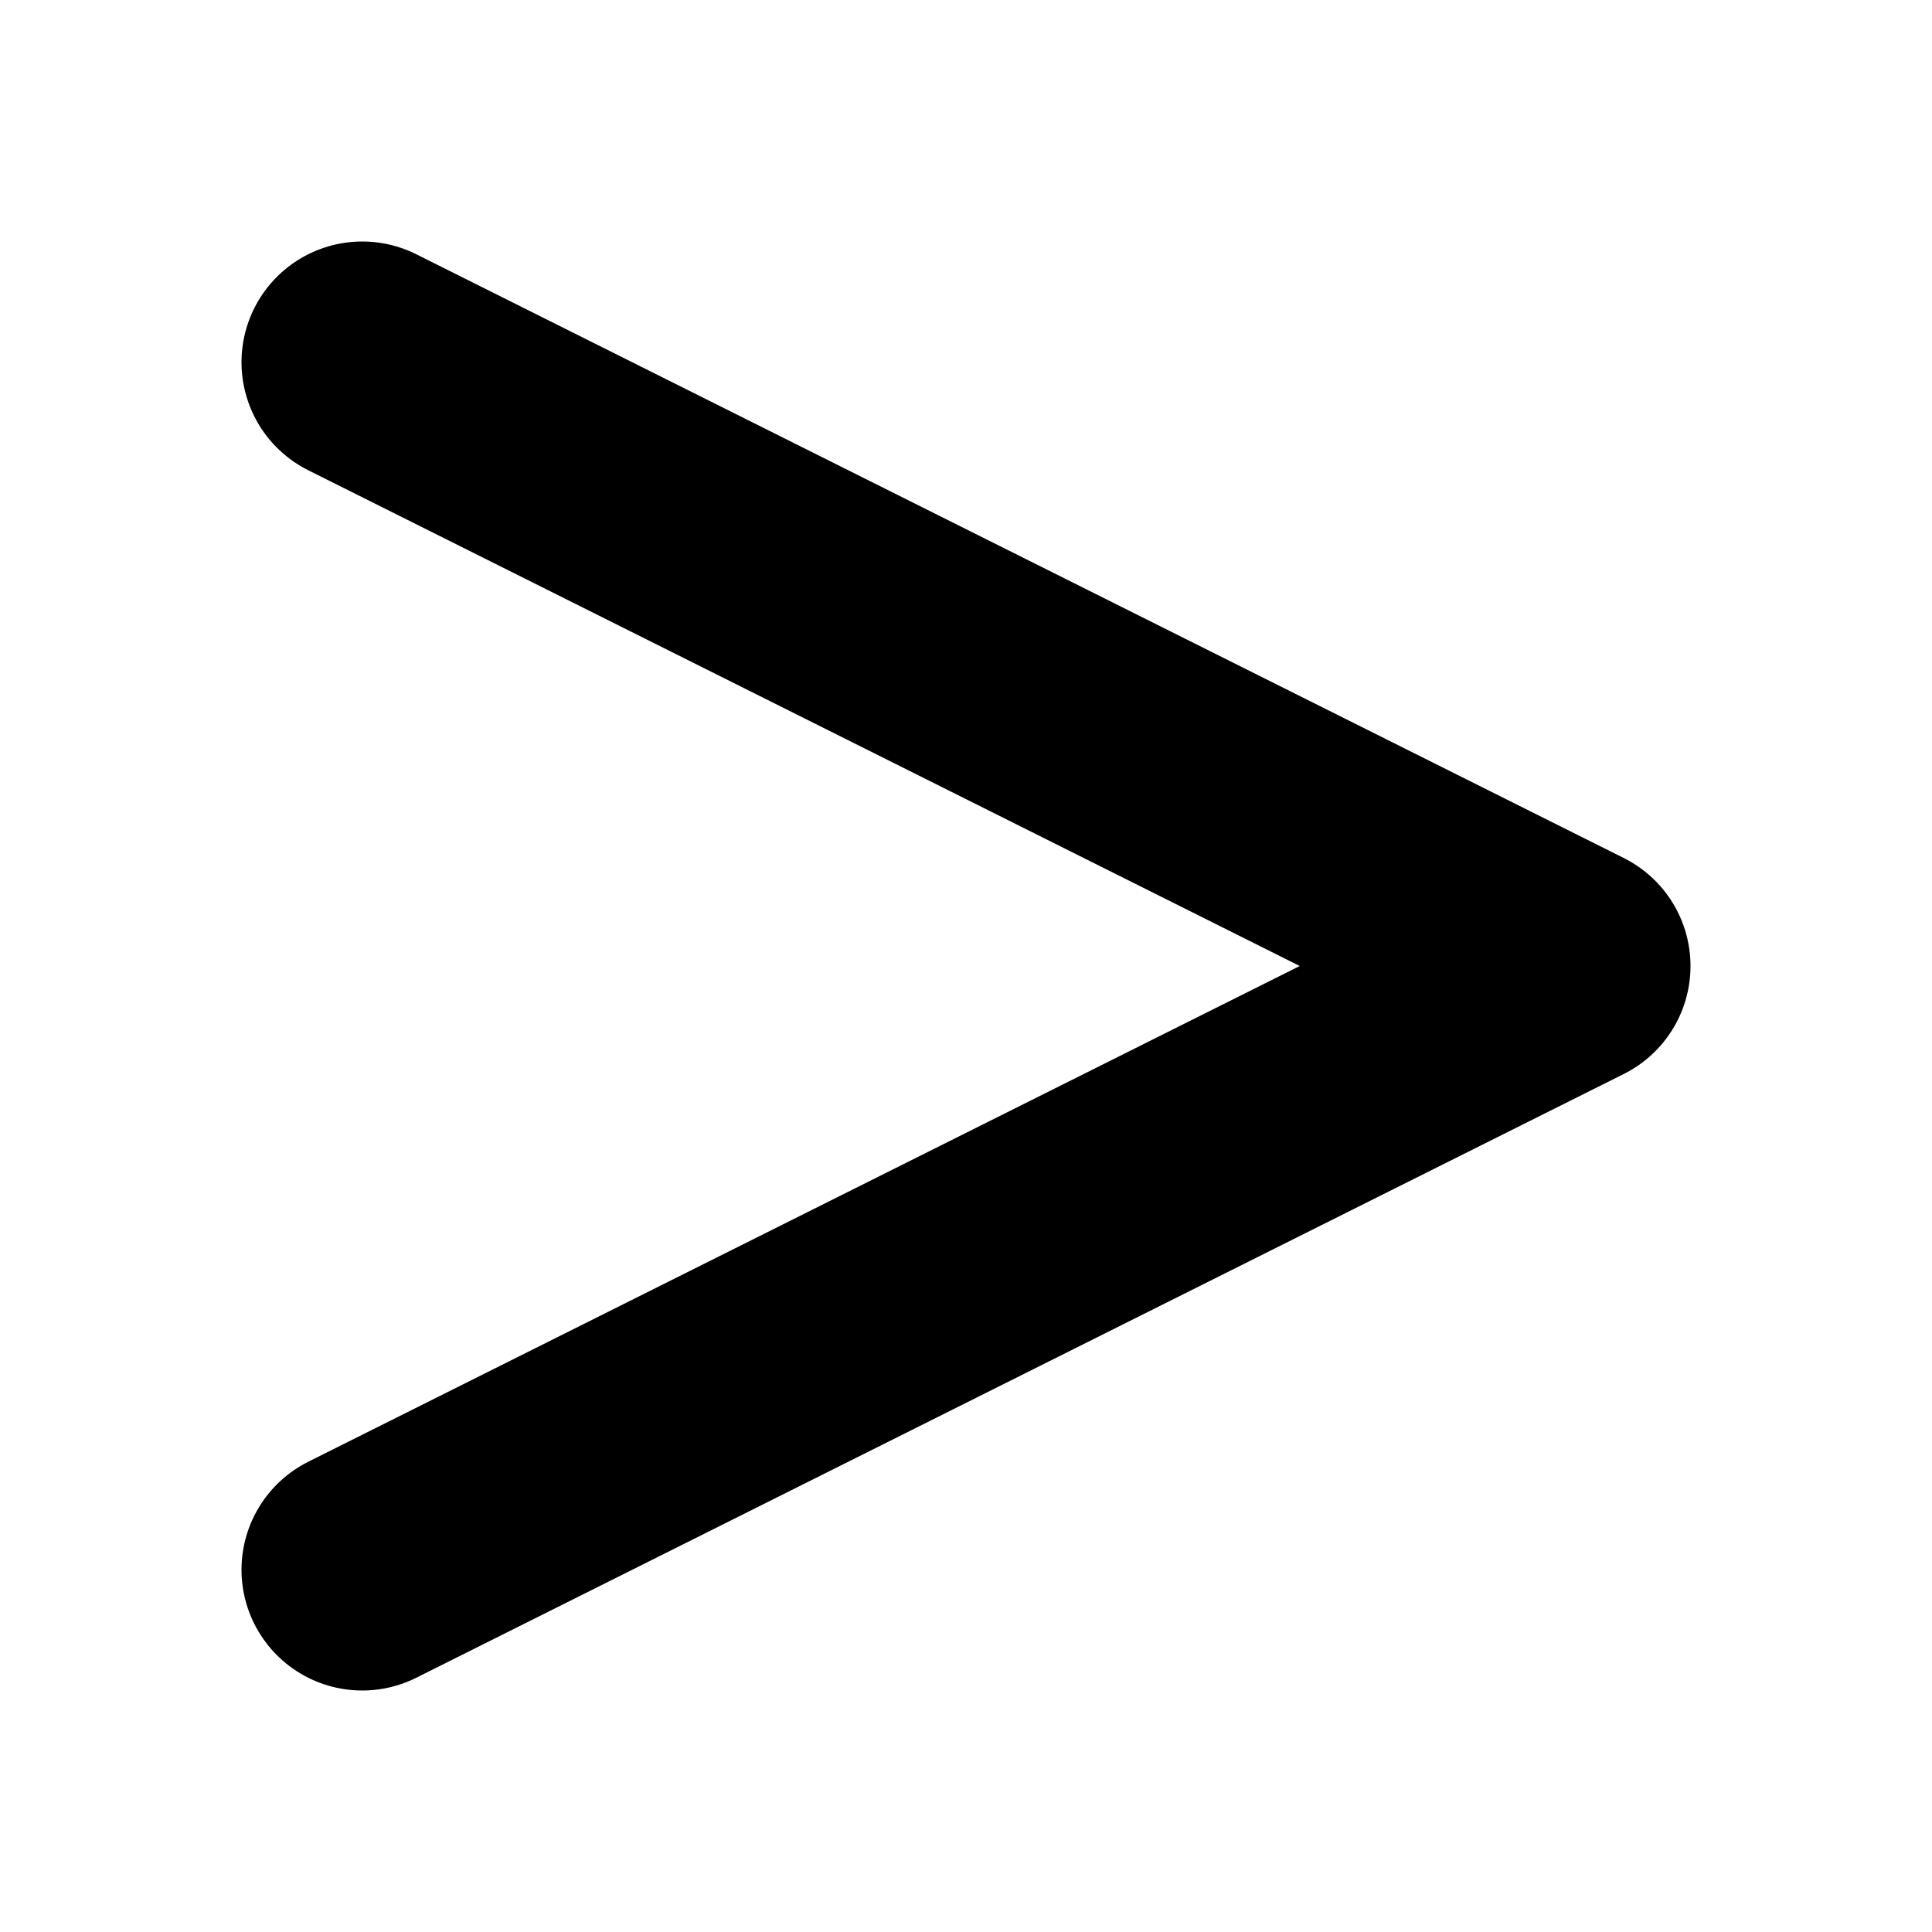
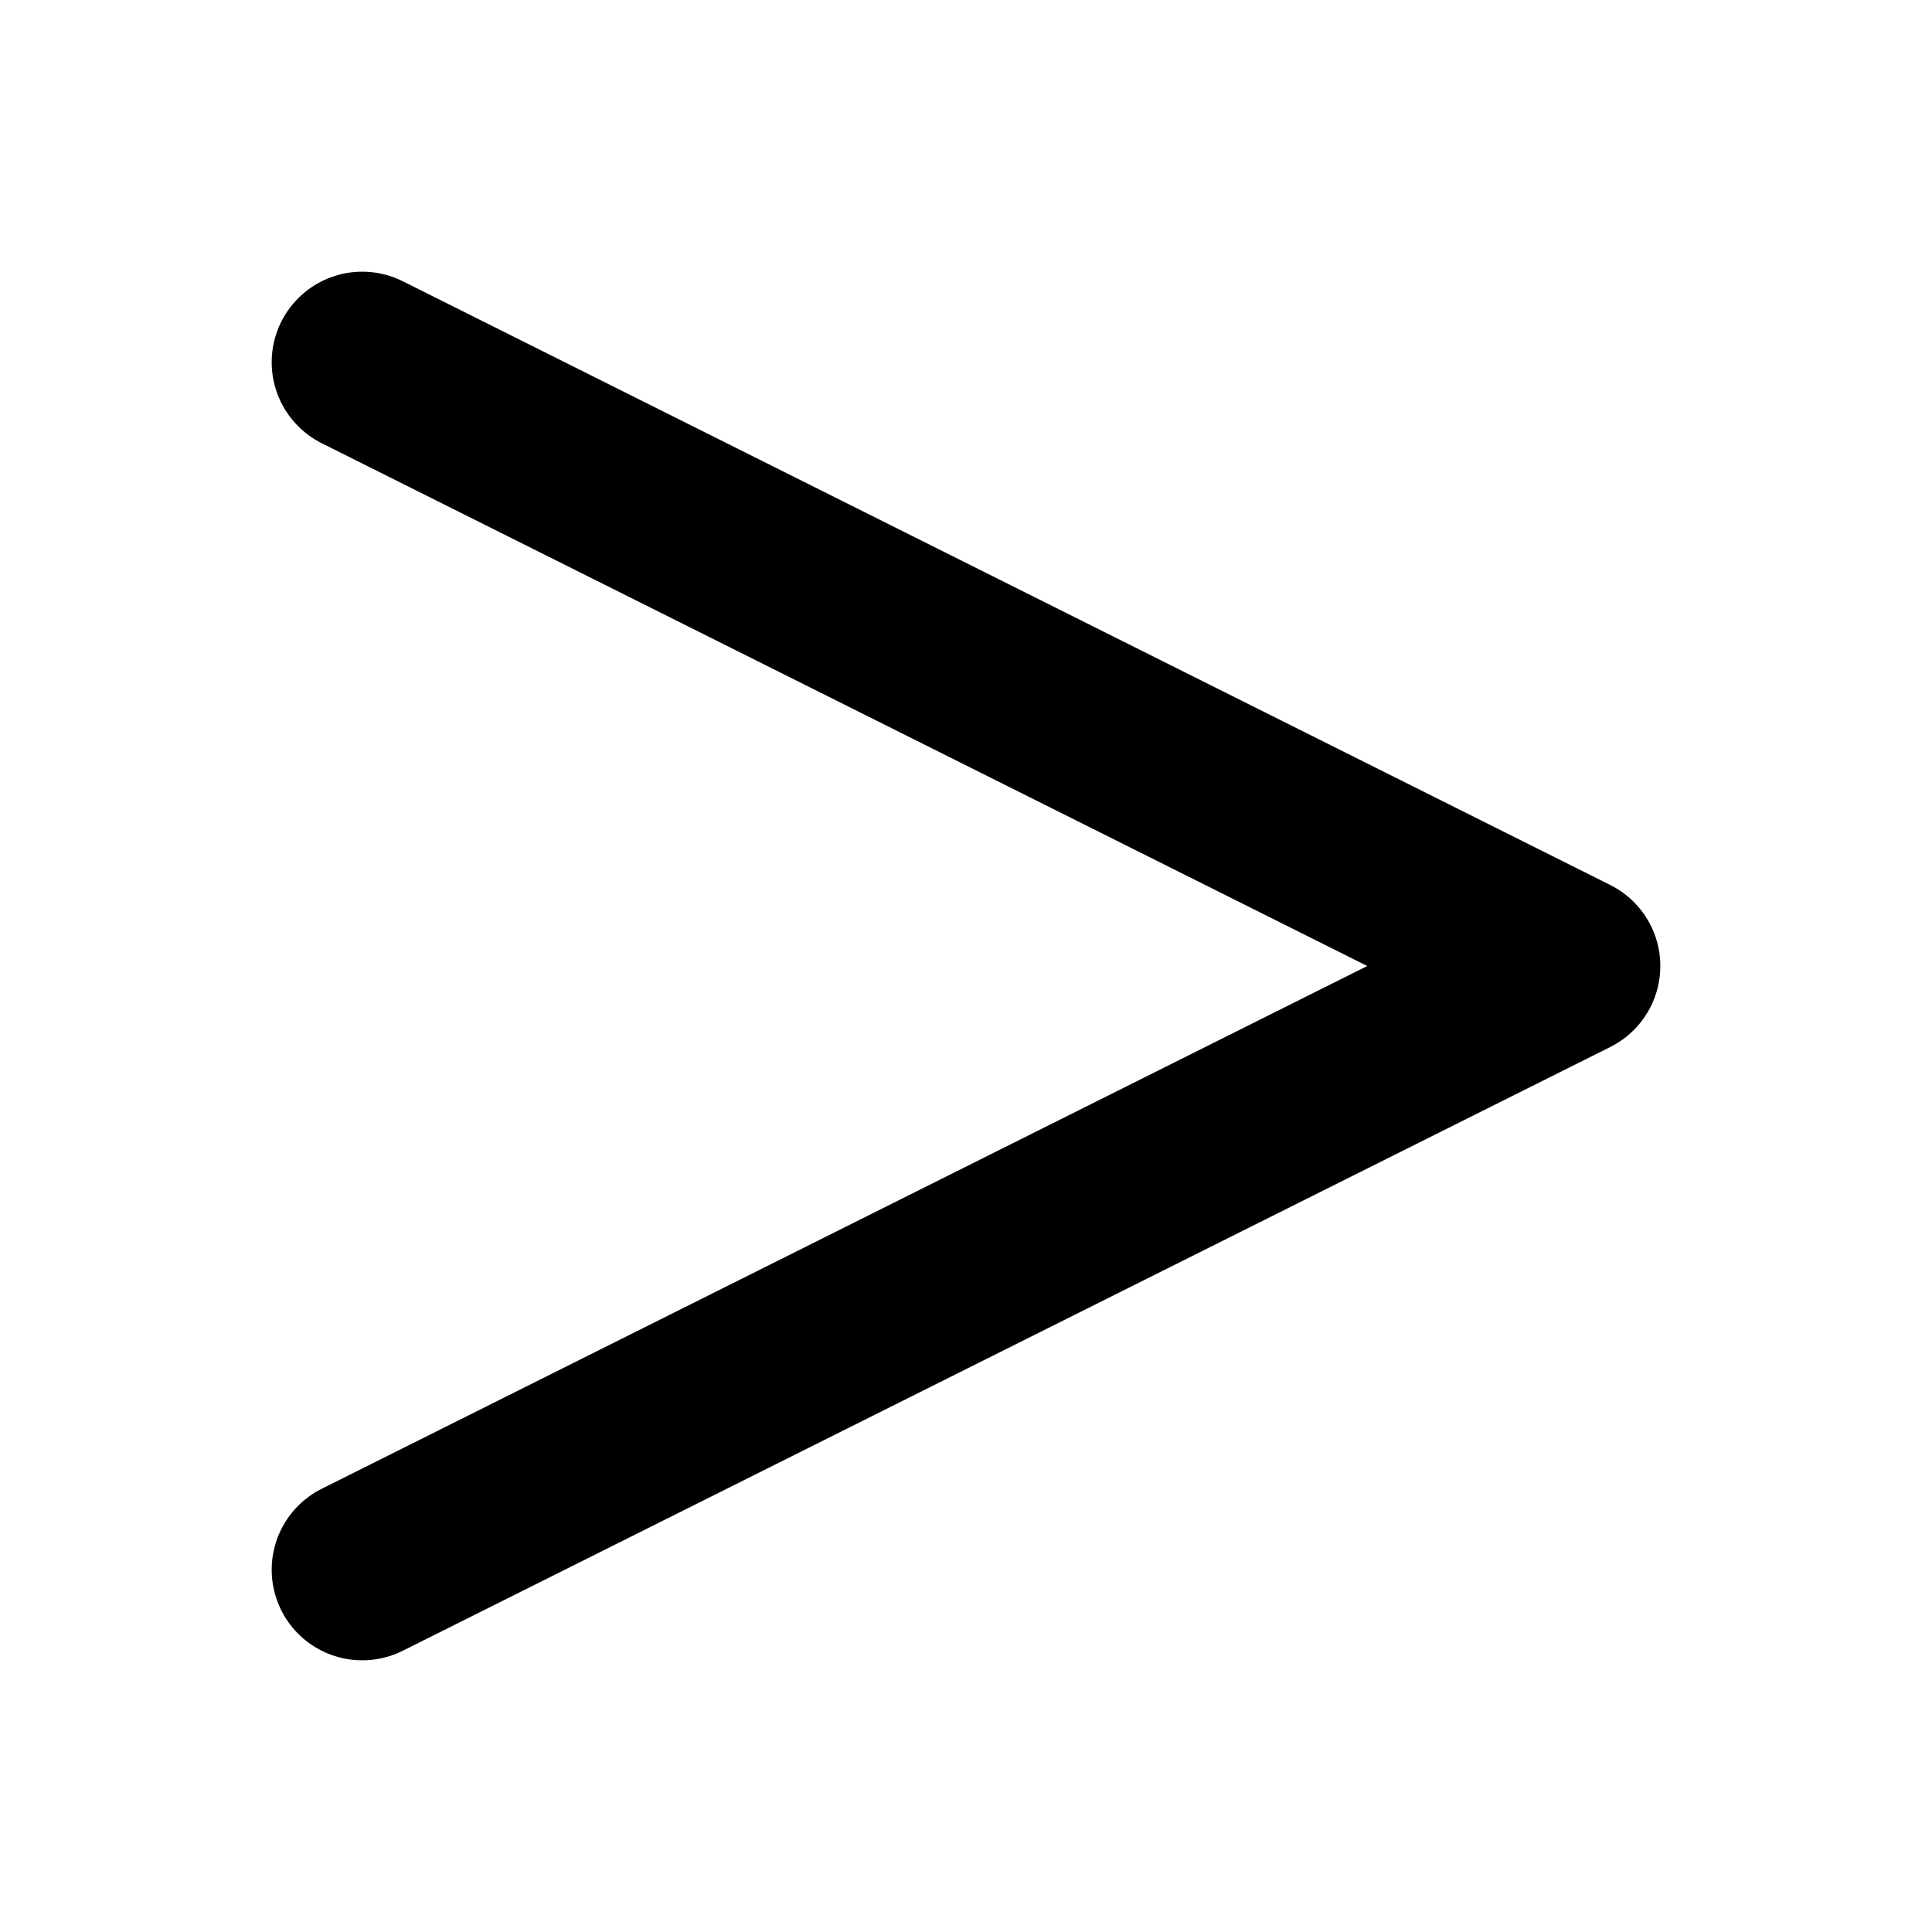
<svg xmlns="http://www.w3.org/2000/svg" viewBox="0 0 16 16">
-   <polyline points="3,3 13,8 3,13" fill="none" stroke="#000000" stroke-width="2" stroke-linecap="round" stroke-linejoin="round" />
+   <polyline points="3,3 13,8 3,13" fill="none" stroke="#000000" stroke-width="1.5" stroke-linecap="round" stroke-linejoin="round" />
</svg>
